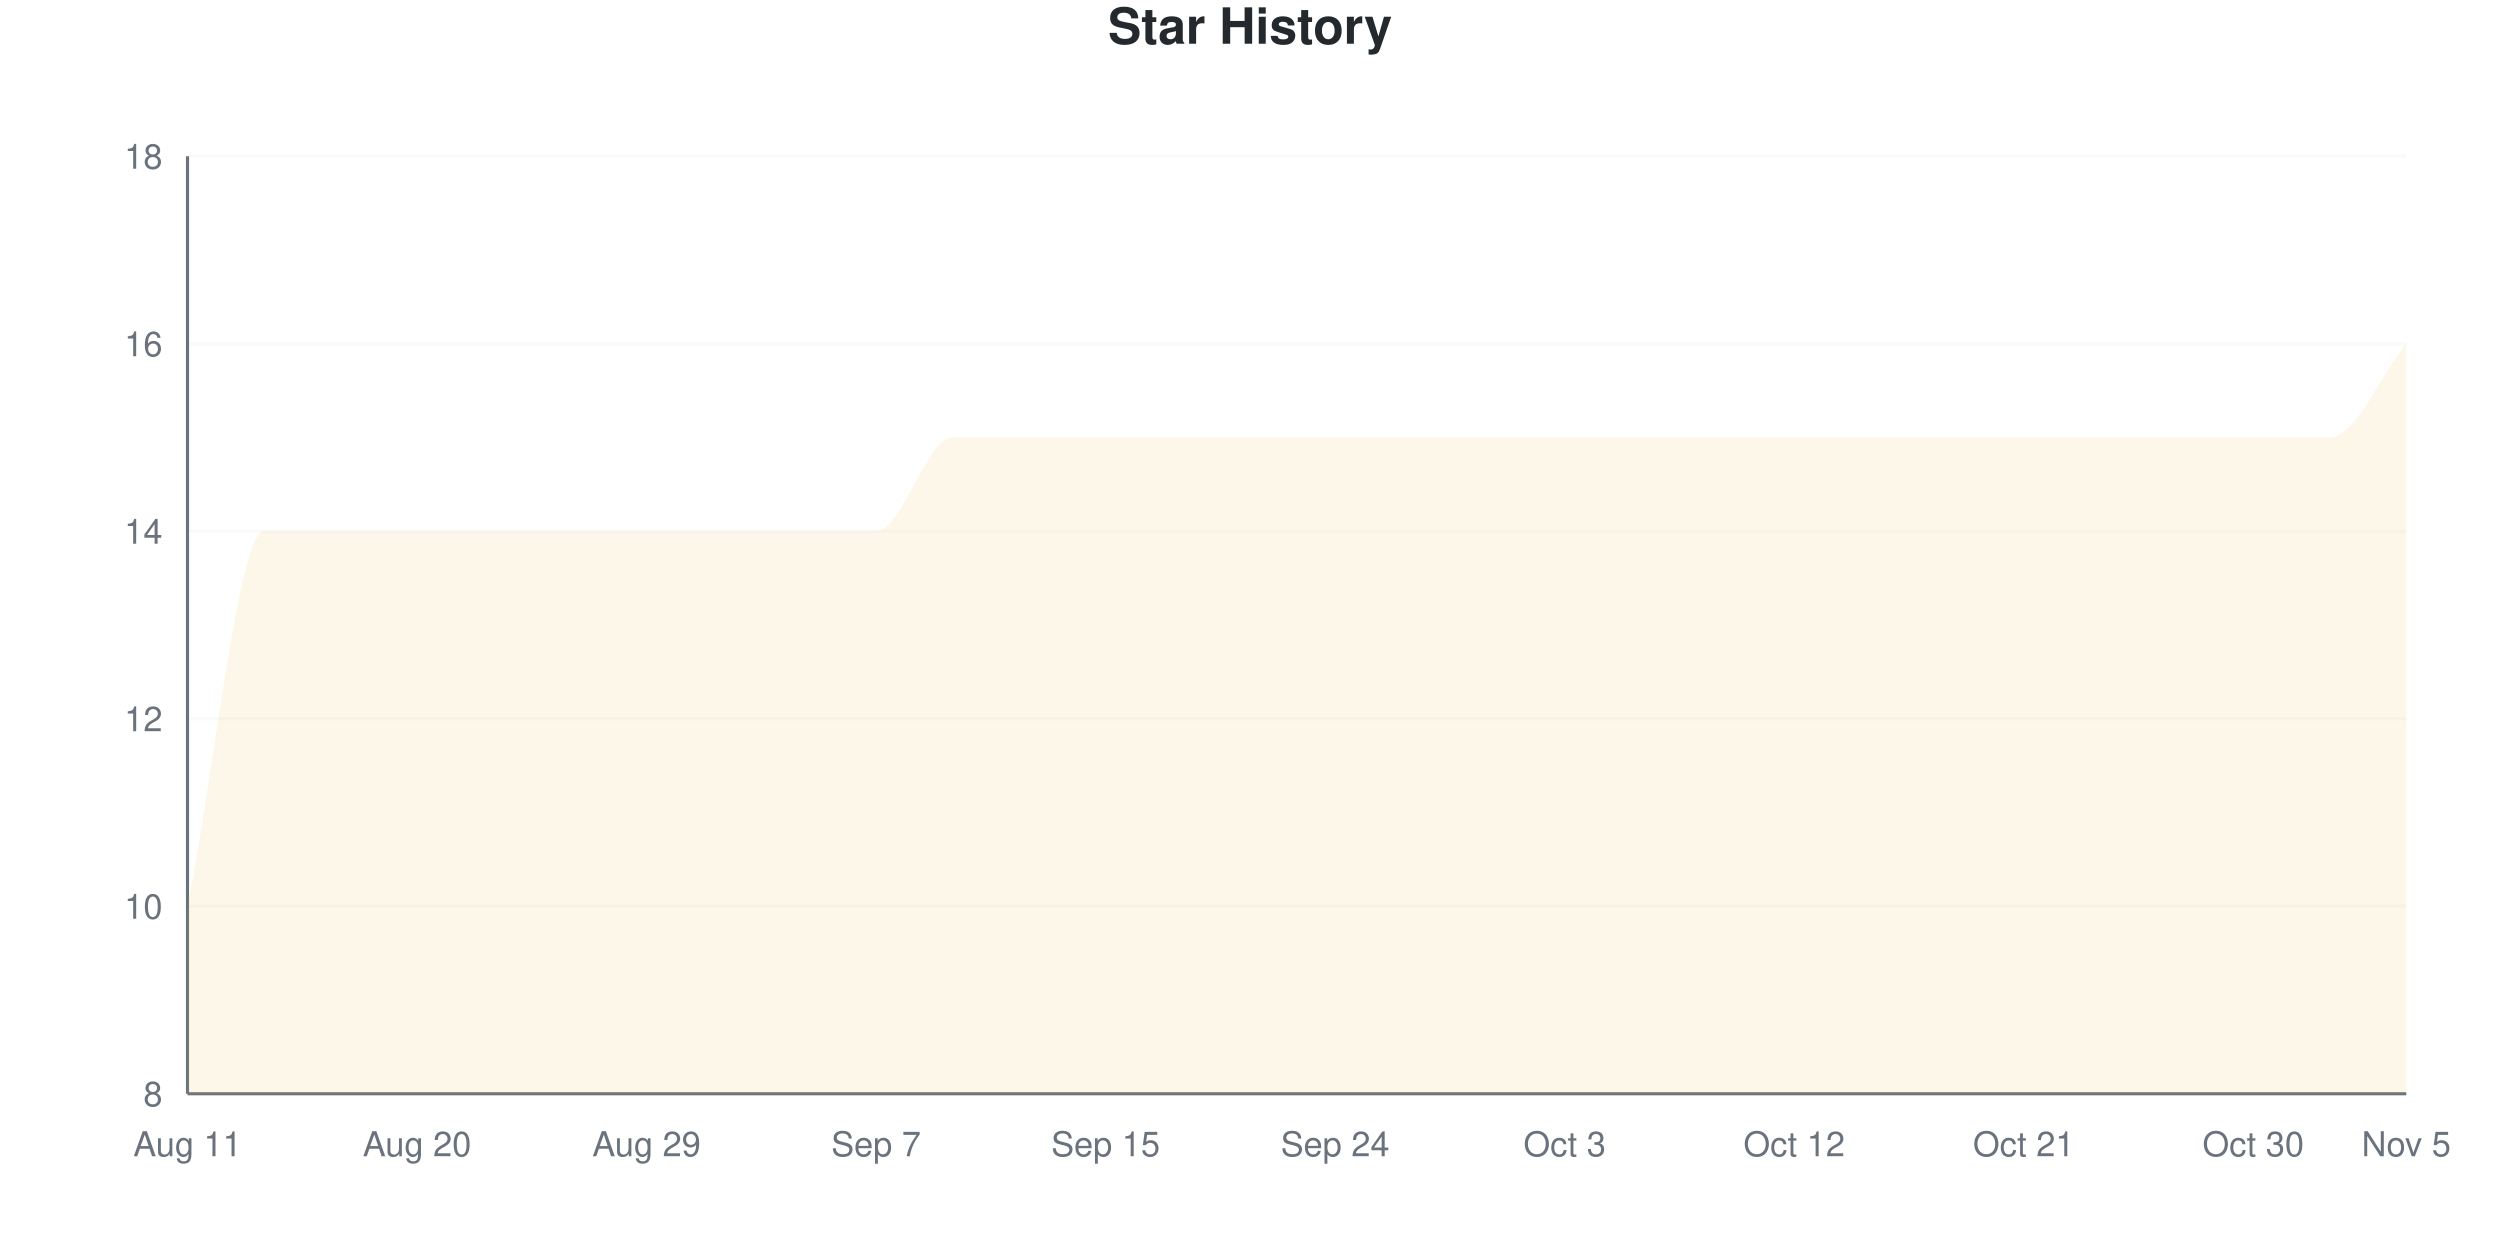
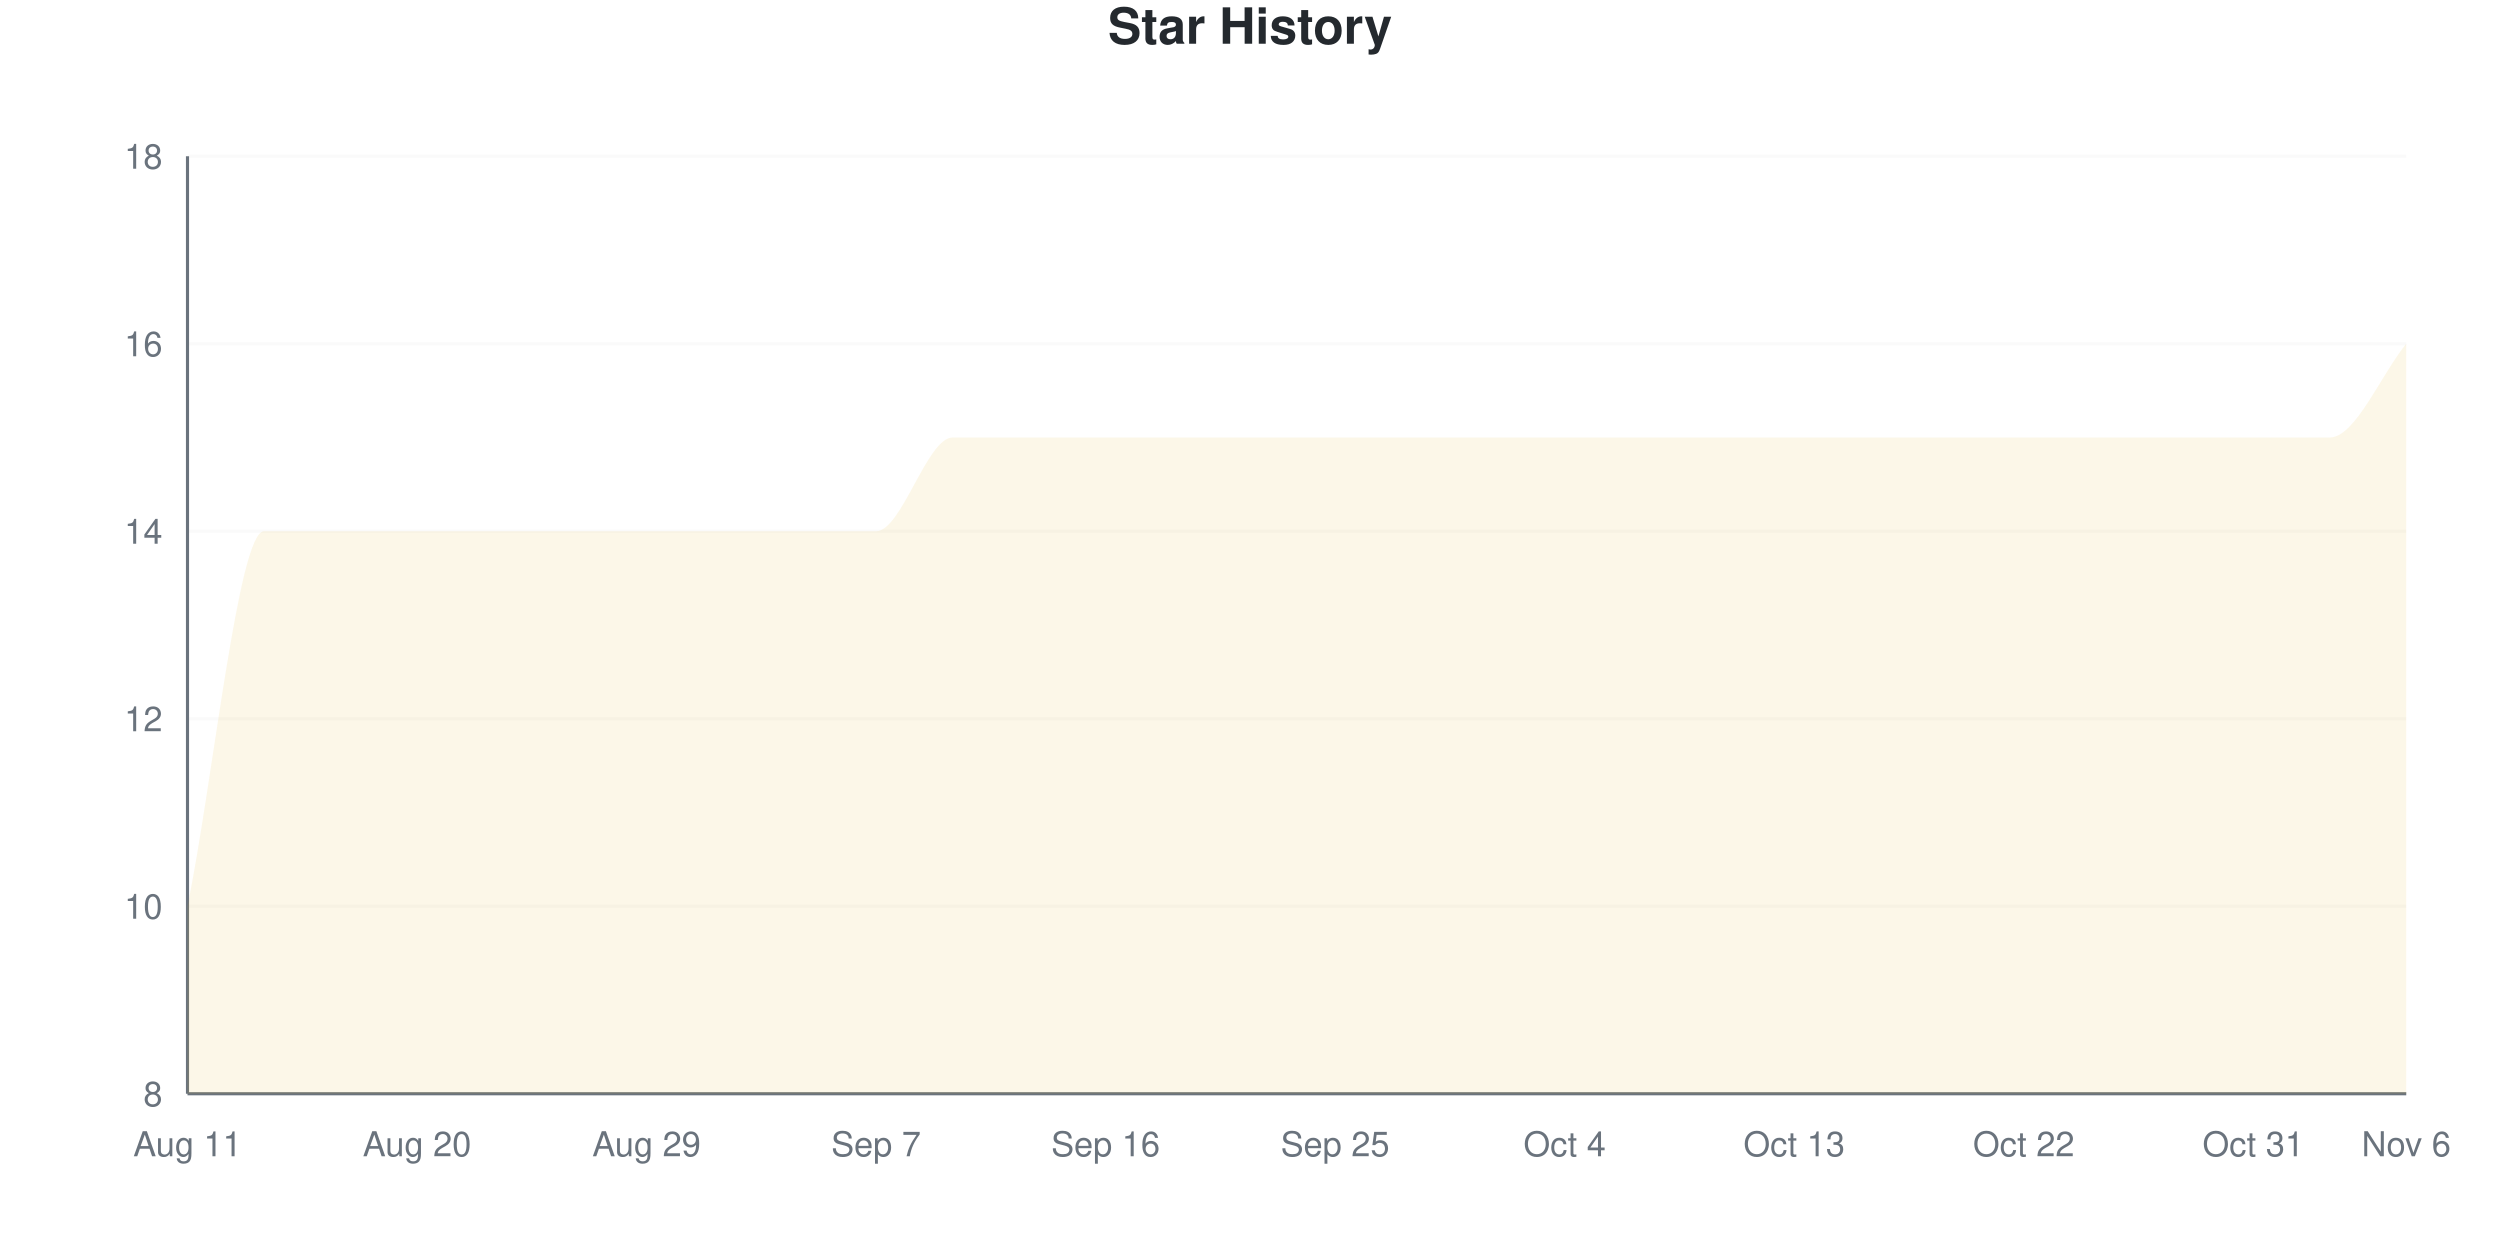
<svg xmlns="http://www.w3.org/2000/svg" viewBox="0 0 800 400" width="800" height="400">
  <style>
    @keyframes drawLine {
      to { stroke-dashoffset: 0; }
    }
    @keyframes fadeInPoint {
      from { opacity: 0; }
      to { opacity: 1; }
    }
    .data-line-0 {
      stroke-dasharray: 1345;
      stroke-dashoffset: 1345;
      animation: drawLine 2s ease-out forwards;
    }
    .data-point {
      opacity: 0;
      animation: fadeInPoint 0.5s ease-out forwards;
    }
    .chart-bg { fill: #fff; }
    .chart-text { fill: #24292e; }
    .chart-muted { fill: #6a737d; }
    .chart-grid { stroke: #eee; }
    .chart-axis { stroke: #6a737d; }
    @media (prefers-color-scheme: dark) {
      .chart-bg { fill: #0d1117; }
      .chart-text { fill: #e6edf3; }
      .chart-muted { fill: #8b949e; }
      .chart-grid { stroke: #21262d; }
      .chart-axis { stroke: #8b949e; }
    }
  </style>
  <rect width="800" height="400" class="chart-bg" />
  <text x="400" y="14" text-anchor="middle" class="chart-text" font-size="16" font-weight="bold" font-family="-apple-system, BlinkMacSystemFont, 'Segoe UI', Helvetica, Arial, sans-serif">Star History</text>
  <g class="grid">
    <line x1="60" y1="350" x2="770" y2="350" class="chart-grid" stroke-opacity="0.3" />
    <text x="52" y="354" text-anchor="end" class="chart-muted" font-size="11" font-family="-apple-system, BlinkMacSystemFont, 'Segoe UI', Helvetica, Arial, sans-serif">8</text>
    <line x1="60" y1="290" x2="770" y2="290" class="chart-grid" stroke-opacity="0.3" />
    <text x="52" y="294" text-anchor="end" class="chart-muted" font-size="11" font-family="-apple-system, BlinkMacSystemFont, 'Segoe UI', Helvetica, Arial, sans-serif">10</text>
    <line x1="60" y1="230" x2="770" y2="230" class="chart-grid" stroke-opacity="0.3" />
    <text x="52" y="234" text-anchor="end" class="chart-muted" font-size="11" font-family="-apple-system, BlinkMacSystemFont, 'Segoe UI', Helvetica, Arial, sans-serif">12</text>
    <line x1="60" y1="170" x2="770" y2="170" class="chart-grid" stroke-opacity="0.3" />
    <text x="52" y="174" text-anchor="end" class="chart-muted" font-size="11" font-family="-apple-system, BlinkMacSystemFont, 'Segoe UI', Helvetica, Arial, sans-serif">14</text>
    <line x1="60" y1="110" x2="770" y2="110" class="chart-grid" stroke-opacity="0.3" />
    <text x="52" y="114" text-anchor="end" class="chart-muted" font-size="11" font-family="-apple-system, BlinkMacSystemFont, 'Segoe UI', Helvetica, Arial, sans-serif">16</text>
    <line x1="60" y1="50" x2="770" y2="50" class="chart-grid" stroke-opacity="0.3" />
    <text x="52" y="54" text-anchor="end" class="chart-muted" font-size="11" font-family="-apple-system, BlinkMacSystemFont, 'Segoe UI', Helvetica, Arial, sans-serif">18</text>
  </g>
  <g class="milestones">
    
  </g>
  <g class="x-axis">
    <text x="60" y="370" text-anchor="middle" class="chart-muted" font-size="11" font-family="-apple-system, BlinkMacSystemFont, 'Segoe UI', Helvetica, Arial, sans-serif">Aug 11</text>
    <text x="133.448" y="370" text-anchor="middle" class="chart-muted" font-size="11" font-family="-apple-system, BlinkMacSystemFont, 'Segoe UI', Helvetica, Arial, sans-serif">Aug 20</text>
    <text x="206.897" y="370" text-anchor="middle" class="chart-muted" font-size="11" font-family="-apple-system, BlinkMacSystemFont, 'Segoe UI', Helvetica, Arial, sans-serif">Aug 29</text>
    <text x="280.345" y="370" text-anchor="middle" class="chart-muted" font-size="11" font-family="-apple-system, BlinkMacSystemFont, 'Segoe UI', Helvetica, Arial, sans-serif">Sep 7</text>
-     <text x="353.793" y="370" text-anchor="middle" class="chart-muted" font-size="11" font-family="-apple-system, BlinkMacSystemFont, 'Segoe UI', Helvetica, Arial, sans-serif">Sep 15</text>
-     <text x="427.241" y="370" text-anchor="middle" class="chart-muted" font-size="11" font-family="-apple-system, BlinkMacSystemFont, 'Segoe UI', Helvetica, Arial, sans-serif">Sep 24</text>
-     <text x="500.69" y="370" text-anchor="middle" class="chart-muted" font-size="11" font-family="-apple-system, BlinkMacSystemFont, 'Segoe UI', Helvetica, Arial, sans-serif">Oct 3</text>
-     <text x="574.138" y="370" text-anchor="middle" class="chart-muted" font-size="11" font-family="-apple-system, BlinkMacSystemFont, 'Segoe UI', Helvetica, Arial, sans-serif">Oct 12</text>
-     <text x="647.586" y="370" text-anchor="middle" class="chart-muted" font-size="11" font-family="-apple-system, BlinkMacSystemFont, 'Segoe UI', Helvetica, Arial, sans-serif">Oct 21</text>
-     <text x="721.034" y="370" text-anchor="middle" class="chart-muted" font-size="11" font-family="-apple-system, BlinkMacSystemFont, 'Segoe UI', Helvetica, Arial, sans-serif">Oct 30</text>
-     <text x="770" y="370" text-anchor="middle" class="chart-muted" font-size="11" font-family="-apple-system, BlinkMacSystemFont, 'Segoe UI', Helvetica, Arial, sans-serif">Nov 5</text>
+     <text x="353.793" y="370" text-anchor="middle" class="chart-muted" font-size="11" font-family="-apple-system, BlinkMacSystemFont, 'Segoe UI', Helvetica, Arial, sans-serif">Sep 16</text>
+     <text x="427.241" y="370" text-anchor="middle" class="chart-muted" font-size="11" font-family="-apple-system, BlinkMacSystemFont, 'Segoe UI', Helvetica, Arial, sans-serif">Sep 25</text>
+     <text x="500.69" y="370" text-anchor="middle" class="chart-muted" font-size="11" font-family="-apple-system, BlinkMacSystemFont, 'Segoe UI', Helvetica, Arial, sans-serif">Oct 4</text>
+     <text x="574.138" y="370" text-anchor="middle" class="chart-muted" font-size="11" font-family="-apple-system, BlinkMacSystemFont, 'Segoe UI', Helvetica, Arial, sans-serif">Oct 13</text>
+     <text x="647.586" y="370" text-anchor="middle" class="chart-muted" font-size="11" font-family="-apple-system, BlinkMacSystemFont, 'Segoe UI', Helvetica, Arial, sans-serif">Oct 22</text>
+     <text x="721.034" y="370" text-anchor="middle" class="chart-muted" font-size="11" font-family="-apple-system, BlinkMacSystemFont, 'Segoe UI', Helvetica, Arial, sans-serif">Oct 31</text>
+     <text x="770" y="370" text-anchor="middle" class="chart-muted" font-size="11" font-family="-apple-system, BlinkMacSystemFont, 'Segoe UI', Helvetica, Arial, sans-serif">Nov 6</text>
  </g>
  <line x1="60" y1="50" x2="60" y2="350" class="chart-axis" stroke-width="1" />
  <line x1="60" y1="350" x2="770" y2="350" class="chart-axis" stroke-width="1" />
  <path d="M60,350 L60,290 C68.161,250 76.322,170 84.483,170 C92.644,170 100.805,170 108.966,170 C117.126,170 125.287,170 133.448,170 C141.609,170 149.77,170 157.931,170 C166.092,170 174.253,170 182.414,170 C190.575,170 198.736,170 206.897,170 C215.057,170 223.218,170 231.379,170 C239.54,170 247.701,170 255.862,170 C264.023,170 272.184,170 280.345,170 C288.506,170 296.667,140 304.828,140 C312.989,140 321.149,140 329.31,140 C337.471,140 345.632,140 353.793,140 C361.954,140 370.115,140 378.276,140 C386.437,140 394.598,140 402.759,140 C410.92,140 419.08,140 427.241,140 C435.402,140 443.563,140 451.724,140 C459.885,140 468.046,140 476.207,140 C484.368,140 492.529,140 500.69,140 C508.851,140 517.011,140 525.172,140 C533.333,140 541.494,140 549.655,140 C557.816,140 565.977,140 574.138,140 C582.299,140 590.46,140 598.621,140 C606.782,140 614.943,140 623.103,140 C631.264,140 639.425,140 647.586,140 C655.747,140 663.908,140 672.069,140 C680.23,140 688.391,140 696.552,140 C704.713,140 712.874,140 721.034,140 C729.195,140 737.356,140 745.517,140 C753.678,140 761.839,120 770,110 L770,350 L60,350 Z" fill="#dfb317" fill-opacity="0.1" />
  <path d="M60,350 L60,290 C68.161,250 76.322,170 84.483,170 C92.644,170 100.805,170 108.966,170 C117.126,170 125.287,170 133.448,170 C141.609,170 149.77,170 157.931,170 C166.092,170 174.253,170 182.414,170 C190.575,170 198.736,170 206.897,170 C215.057,170 223.218,170 231.379,170 C239.54,170 247.701,170 255.862,170 C264.023,170 272.184,170 280.345,170 C288.506,170 296.667,140 304.828,140 C312.989,140 321.149,140 329.31,140 C337.471,140 345.632,140 353.793,140 C361.954,140 370.115,140 378.276,140 C386.437,140 394.598,140 402.759,140 C410.92,140 419.08,140 427.241,140 C435.402,140 443.563,140 451.724,140 C459.885,140 468.046,140 476.207,140 C484.368,140 492.529,140 500.69,140 C508.851,140 517.011,140 525.172,140 C533.333,140 541.494,140 549.655,140 C557.816,140 565.977,140 574.138,140 C582.299,140 590.46,140 598.621,140 C606.782,140 614.943,140 623.103,140 C631.264,140 639.425,140 647.586,140 C655.747,140 663.908,140 672.069,140 C680.23,140 688.391,140 696.552,140 C704.713,140 712.874,140 721.034,140 C729.195,140 737.356,140 745.517,140 C753.678,140 761.839,120 770,110" fill="none" stroke="#dfb317" stroke-width="2.5" class="data-line-0" />
  <g class="points">
    <circle cx="60" cy="290" r="4" fill="#dfb317" class="data-point" style="animation-delay: 1.50s" />
    <circle cx="84.483" cy="170" r="4" fill="#dfb317" class="data-point" style="animation-delay: 1.55s" />
    <circle cx="108.966" cy="170" r="4" fill="#dfb317" class="data-point" style="animation-delay: 1.60s" />
    <circle cx="133.448" cy="170" r="4" fill="#dfb317" class="data-point" style="animation-delay: 1.65s" />
    <circle cx="157.931" cy="170" r="4" fill="#dfb317" class="data-point" style="animation-delay: 1.70s" />
    <circle cx="182.414" cy="170" r="4" fill="#dfb317" class="data-point" style="animation-delay: 1.75s" />
    <circle cx="206.897" cy="170" r="4" fill="#dfb317" class="data-point" style="animation-delay: 1.80s" />
    <circle cx="231.379" cy="170" r="4" fill="#dfb317" class="data-point" style="animation-delay: 1.85s" />
    <circle cx="255.862" cy="170" r="4" fill="#dfb317" class="data-point" style="animation-delay: 1.90s" />
    <circle cx="280.345" cy="170" r="4" fill="#dfb317" class="data-point" style="animation-delay: 1.95s" />
    <circle cx="304.828" cy="140" r="4" fill="#dfb317" class="data-point" style="animation-delay: 2.00s" />
    <circle cx="329.31" cy="140" r="4" fill="#dfb317" class="data-point" style="animation-delay: 2.05s" />
    <circle cx="353.793" cy="140" r="4" fill="#dfb317" class="data-point" style="animation-delay: 2.10s" />
    <circle cx="378.276" cy="140" r="4" fill="#dfb317" class="data-point" style="animation-delay: 2.15s" />
    <circle cx="402.759" cy="140" r="4" fill="#dfb317" class="data-point" style="animation-delay: 2.20s" />
    <circle cx="427.241" cy="140" r="4" fill="#dfb317" class="data-point" style="animation-delay: 2.25s" />
    <circle cx="451.724" cy="140" r="4" fill="#dfb317" class="data-point" style="animation-delay: 2.30s" />
    <circle cx="476.207" cy="140" r="4" fill="#dfb317" class="data-point" style="animation-delay: 2.35s" />
    <circle cx="500.69" cy="140" r="4" fill="#dfb317" class="data-point" style="animation-delay: 2.40s" />
    <circle cx="525.172" cy="140" r="4" fill="#dfb317" class="data-point" style="animation-delay: 2.45s" />
    <circle cx="549.655" cy="140" r="4" fill="#dfb317" class="data-point" style="animation-delay: 2.50s" />
    <circle cx="574.138" cy="140" r="4" fill="#dfb317" class="data-point" style="animation-delay: 2.55s" />
    <circle cx="598.621" cy="140" r="4" fill="#dfb317" class="data-point" style="animation-delay: 2.60s" />
    <circle cx="623.103" cy="140" r="4" fill="#dfb317" class="data-point" style="animation-delay: 2.65s" />
    <circle cx="647.586" cy="140" r="4" fill="#dfb317" class="data-point" style="animation-delay: 2.70s" />
    <circle cx="672.069" cy="140" r="4" fill="#dfb317" class="data-point" style="animation-delay: 2.75s" />
    <circle cx="696.552" cy="140" r="4" fill="#dfb317" class="data-point" style="animation-delay: 2.80s" />
    <circle cx="721.034" cy="140" r="4" fill="#dfb317" class="data-point" style="animation-delay: 2.85s" />
    <circle cx="745.517" cy="140" r="4" fill="#dfb317" class="data-point" style="animation-delay: 2.90s" />
    <circle cx="770" cy="110" r="4" fill="#dfb317" class="data-point" style="animation-delay: 2.95s" />
  </g>
</svg>
